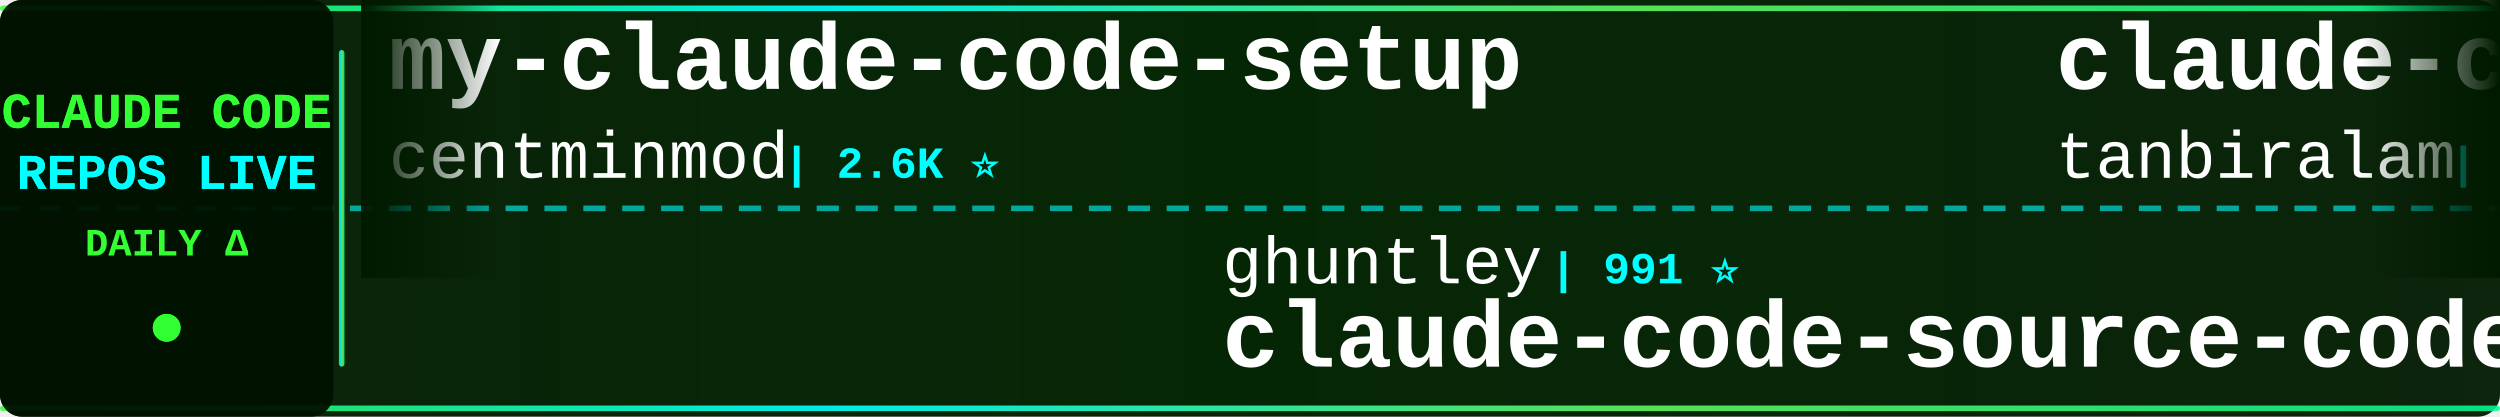
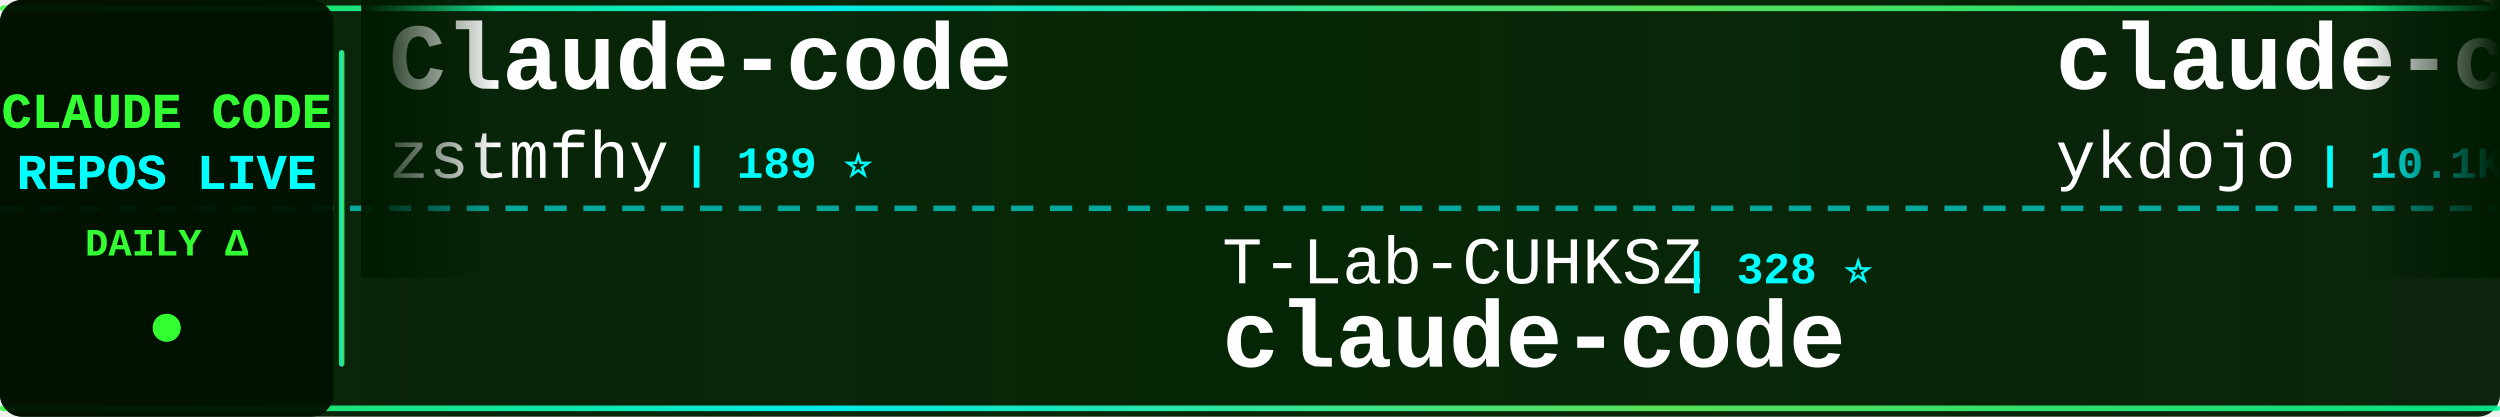
<svg xmlns="http://www.w3.org/2000/svg" width="900" height="150">
  <defs>
    <linearGradient id="tickerBg" x1="0%" y1="0%" x2="100%" y2="0%">
      <stop offset="0%" style="stop-color:#001a00;stop-opacity:0.95" />
      <stop offset="50%" style="stop-color:#002200;stop-opacity:0.98" />
      <stop offset="100%" style="stop-color:#001a00;stop-opacity:0.95" />
    </linearGradient>
    <linearGradient id="borderGrad" x1="0%" y1="0%" x2="100%" y2="0%">
      <stop offset="0%" style="stop-color:#33ff33;stop-opacity:0.85">
        <animate attributeName="stop-opacity" values="0.85;1;0.85" dur="2s" repeatCount="indefinite" />
      </stop>
      <stop offset="33%" style="stop-color:#00ffff;stop-opacity:0.9">
        <animate attributeName="stop-opacity" values="0.9;1;0.9" dur="2.2s" repeatCount="indefinite" />
      </stop>
      <stop offset="66%" style="stop-color:#66ff66;stop-opacity:0.85">
        <animate attributeName="stop-opacity" values="0.85;1;0.85" dur="1.8s" repeatCount="indefinite" />
      </stop>
      <stop offset="100%" style="stop-color:#00ff99;stop-opacity:0.85">
        <animate attributeName="stop-opacity" values="0.85;1;0.85" dur="2s" repeatCount="indefinite" />
      </stop>
    </linearGradient>
    <filter id="textGlow">
      <feGaussianBlur stdDeviation="0.1" result="coloredBlur" />
      <feMerge>
        <feMergeNode in="coloredBlur" />
        <feMergeNode in="SourceGraphic" />
      </feMerge>
    </filter>
    <filter id="metricGlow">
      <feGaussianBlur stdDeviation="0.2" result="coloredBlur" />
      <feMerge>
        <feMergeNode in="coloredBlur" />
        <feMergeNode in="SourceGraphic" />
      </feMerge>
    </filter>
    <linearGradient id="leftFade" x1="0%" y1="0%" x2="100%" y2="0%">
      <stop offset="0%" style="stop-color:#001a00;stop-opacity:1" />
      <stop offset="100%" style="stop-color:#001a00;stop-opacity:0" />
    </linearGradient>
    <linearGradient id="rightFade" x1="0%" y1="0%" x2="100%" y2="0%">
      <stop offset="0%" style="stop-color:#001a00;stop-opacity:0" />
      <stop offset="100%" style="stop-color:#001a00;stop-opacity:1" />
    </linearGradient>
  </defs>
  <rect width="900" height="150" fill="url(#tickerBg)" rx="8" />
  <rect x="0" y="2" width="900" height="2" fill="url(#borderGrad)" rx="1" />
  <rect x="0" y="146" width="900" height="2" fill="url(#borderGrad)" rx="1" />
  <line x1="0" y1="75" x2="900" y2="75" stroke="#00ffff" stroke-width="2" stroke-dasharray="8 6" opacity="0.6" />
  <rect x="0" y="0" width="120" height="150" fill="#001100" opacity="0.95" rx="8" />
  <text x="60" y="46" font-family="'Courier New', monospace" font-size="18" font-weight="bold" fill="#33ff33" text-anchor="middle" filter="url(#textGlow)">
    CLAUDE CODE
  </text>
  <text x="60" y="68" font-family="'Courier New', monospace" font-size="18" font-weight="bold" fill="#00ffff" text-anchor="middle" filter="url(#textGlow)">
    REPOS LIVE
  </text>
  <text x="60" y="92" font-family="'Courier New', monospace" font-size="14" font-weight="bold" fill="#33ff33" text-anchor="middle">
    DAILY Δ
  </text>
  <circle cx="60" cy="118" r="5" fill="#33ff33" filter="url(#metricGlow)">
    <animate attributeName="r" values="4;6;4" dur="1.5s" repeatCount="indefinite" />
    <animate attributeName="opacity" values="0.6;1;0.6" dur="1.5s" repeatCount="indefinite" />
  </circle>
  <rect x="122" y="18" width="2" height="114" fill="url(#borderGrad)" rx="1" />
  <clipPath id="tickerClip">
    <rect x="130" y="0" width="770" height="150" />
  </clipPath>
  <g clip-path="url(#tickerClip)">
    <g id="tickerItems">
      <animateTransform attributeName="transform" attributeType="XML" type="translate" from="0 0" to="-3000 0" dur="54s" repeatCount="indefinite" />
      <g transform="translate(0, 0)">
-         <text x="140" y="32" font-family="'Courier New', monospace" font-size="34" font-weight="bold" fill="#ffffff">my-claude-code-setup</text>
-         <text x="140" y="64" font-family="'Courier New', monospace" font-size="24" font-weight="normal" fill="#ffffff" opacity="1.0">centminmod</text>
-         <text x="282" y="64" font-family="'Courier New', monospace" font-size="16" font-weight="bold" fill="#00ffff"> | 2.6K ⭐</text>
+         <text x="140" y="32" font-family="'Courier New', monospace" font-size="34" font-weight="bold" fill="#ffffff">Claude-code</text>
+         <text x="140" y="64" font-family="'Courier New', monospace" font-size="24" font-weight="normal" fill="#ffffff" opacity="1.0">zstmfhy</text>
+         <text x="246" y="64" font-family="'Courier New', monospace" font-size="16" font-weight="bold" fill="#00ffff"> | 189 ⭐</text>
      </g>
      <g transform="translate(300, 0)">
-         <text x="140" y="102" font-family="'Courier New', monospace" font-size="24" font-weight="normal" fill="#ffffff" opacity="1.0">ghuntley</text>
-         <text x="258" y="102" font-family="'Courier New', monospace" font-size="16" font-weight="bold" fill="#00ffff"> | 991 ⭐</text>
-         <text x="140" y="132" font-family="'Courier New', monospace" font-size="34" font-weight="bold" fill="#ffffff">claude-code-source-code-...</text>
+         <text x="140" y="102" font-family="'Courier New', monospace" font-size="24" font-weight="normal" fill="#ffffff" opacity="1.0">T-Lab-CUHKSZ</text>
+         <text x="306" y="102" font-family="'Courier New', monospace" font-size="16" font-weight="bold" fill="#00ffff"> | 328 ⭐</text>
+         <text x="140" y="132" font-family="'Courier New', monospace" font-size="34" font-weight="bold" fill="#ffffff">claude-code</text>
      </g>
      <g transform="translate(600, 0)">
-         <text x="140" y="32" font-family="'Courier New', monospace" font-size="34" font-weight="bold" fill="#ffffff">claude-code</text>
-         <text x="140" y="64" font-family="'Courier New', monospace" font-size="24" font-weight="normal" fill="#ffffff" opacity="1.0">tanbiralam</text>
-         <text x="282" y="64" font-family="'Courier New', monospace" font-size="16" font-weight="bold" fill="#00ffff"> | 2.2K ⭐</text>
+         <text x="140" y="32" font-family="'Courier New', monospace" font-size="34" font-weight="bold" fill="#ffffff">claude-code-tips</text>
+         <text x="140" y="64" font-family="'Courier New', monospace" font-size="24" font-weight="normal" fill="#ffffff" opacity="1.0">ykdojo</text>
+         <text x="234" y="64" font-family="'Courier New', monospace" font-size="16" font-weight="bold" fill="#00ffff"> | 10.1K ⭐</text>
      </g>
      <g transform="translate(900, 0)">
        <text x="140" y="102" font-family="'Courier New', monospace" font-size="24" font-weight="normal" fill="#ffffff" opacity="1.0">Pimzino</text>
        <text x="246" y="102" font-family="'Courier New', monospace" font-size="16" font-weight="bold" fill="#00ffff"> | 3.9K ⭐</text>
        <text x="140" y="132" font-family="'Courier New', monospace" font-size="34" font-weight="bold" fill="#ffffff">claude-code-spec-workflo...</text>
      </g>
      <g transform="translate(1200, 0)">
-         <text x="140" y="32" font-family="'Courier New', monospace" font-size="34" font-weight="bold" fill="#ffffff">awesome-claude-code</text>
-         <text x="140" y="64" font-family="'Courier New', monospace" font-size="24" font-weight="normal" fill="#ffffff" opacity="1.0">jqueryscript</text>
-         <text x="306" y="64" font-family="'Courier New', monospace" font-size="16" font-weight="bold" fill="#00ffff"> | 510 ⭐ +1</text>
+         <text x="140" y="32" font-family="'Courier New', monospace" font-size="34" font-weight="bold" fill="#ffffff">Claude-Code</text>
+         <text x="140" y="64" font-family="'Courier New', monospace" font-size="24" font-weight="normal" fill="#ffffff" opacity="1.0">pengchengneo</text>
+         <text x="306" y="64" font-family="'Courier New', monospace" font-size="16" font-weight="bold" fill="#00ffff"> | 1.8K ⭐</text>
      </g>
      <g transform="translate(1500, 0)">
-         <text x="140" y="102" font-family="'Courier New', monospace" font-size="24" font-weight="normal" fill="#ffffff" opacity="1.0">fuergaosi233</text>
-         <text x="306" y="102" font-family="'Courier New', monospace" font-size="16" font-weight="bold" fill="#00ffff"> | 2.8K ⭐ +1</text>
-         <text x="140" y="132" font-family="'Courier New', monospace" font-size="34" font-weight="bold" fill="#ffffff">claude-code-proxy</text>
+         <text x="140" y="102" font-family="'Courier New', monospace" font-size="24" font-weight="normal" fill="#ffffff" opacity="1.0">AprilNEA</text>
+         <text x="258" y="102" font-family="'Courier New', monospace" font-size="16" font-weight="bold" fill="#00ffff"> | 391 ⭐</text>
+         <text x="140" y="132" font-family="'Courier New', monospace" font-size="34" font-weight="bold" fill="#ffffff">claude-code-source</text>
      </g>
      <g transform="translate(1800, 0)">
-         <text x="140" y="32" font-family="'Courier New', monospace" font-size="34" font-weight="bold" fill="#ffffff">claude-code-source</text>
-         <text x="140" y="64" font-family="'Courier New', monospace" font-size="24" font-weight="normal" fill="#ffffff" opacity="1.0">JrCx7scC</text>
-         <text x="258" y="64" font-family="'Courier New', monospace" font-size="16" font-weight="bold" fill="#00ffff"> | 376 ⭐</text>
+         <text x="140" y="32" font-family="'Courier New', monospace" font-size="34" font-weight="bold" fill="#ffffff">my-claude-code-setup</text>
+         <text x="140" y="64" font-family="'Courier New', monospace" font-size="24" font-weight="normal" fill="#ffffff" opacity="1.0">centminmod</text>
+         <text x="282" y="64" font-family="'Courier New', monospace" font-size="16" font-weight="bold" fill="#00ffff"> | 2.6K ⭐ +1</text>
      </g>
      <g transform="translate(2100, 0)">
-         <text x="140" y="102" font-family="'Courier New', monospace" font-size="24" font-weight="normal" fill="#ffffff" opacity="1.0">FlorianBruniaux</text>
-         <text x="342" y="102" font-family="'Courier New', monospace" font-size="16" font-weight="bold" fill="#00ffff"> | 5.9K ⭐ +3</text>
-         <text x="140" y="132" font-family="'Courier New', monospace" font-size="34" font-weight="bold" fill="#ffffff">claude-code-ultimate-gui...</text>
+         <text x="140" y="102" font-family="'Courier New', monospace" font-size="24" font-weight="normal" fill="#ffffff" opacity="1.0">alex000kim</text>
+         <text x="282" y="102" font-family="'Courier New', monospace" font-size="16" font-weight="bold" fill="#00ffff"> | 233 ⭐</text>
+         <text x="140" y="132" font-family="'Courier New', monospace" font-size="34" font-weight="bold" fill="#ffffff">claude-code</text>
      </g>
      <g transform="translate(2400, 0)">
-         <text x="140" y="32" font-family="'Courier New', monospace" font-size="34" font-weight="bold" fill="#ffffff">Claude-Code-Usage-Monito...</text>
-         <text x="140" y="64" font-family="'Courier New', monospace" font-size="24" font-weight="normal" fill="#ffffff" opacity="1.0">Maciek-roboblog</text>
-         <text x="342" y="64" font-family="'Courier New', monospace" font-size="16" font-weight="bold" fill="#00ffff"> | 8.7K ⭐ +1</text>
+         <text x="140" y="32" font-family="'Courier New', monospace" font-size="34" font-weight="bold" fill="#ffffff">claude-code</text>
+         <text x="140" y="64" font-family="'Courier New', monospace" font-size="24" font-weight="normal" fill="#ffffff" opacity="1.0">ochamber</text>
+         <text x="258" y="64" font-family="'Courier New', monospace" font-size="16" font-weight="bold" fill="#00ffff"> | 1 ⭐</text>
      </g>
      <g transform="translate(2700, 0)">
-         <text x="140" y="102" font-family="'Courier New', monospace" font-size="24" font-weight="normal" fill="#ffffff" opacity="1.0">rohitg00</text>
-         <text x="258" y="102" font-family="'Courier New', monospace" font-size="16" font-weight="bold" fill="#00ffff"> | 2.6K ⭐ +1</text>
-         <text x="140" y="132" font-family="'Courier New', monospace" font-size="34" font-weight="bold" fill="#ffffff">awesome-claude-code-tool...</text>
+         <text x="140" y="102" font-family="'Courier New', monospace" font-size="24" font-weight="normal" fill="#ffffff" opacity="1.0">feiskyer</text>
+         <text x="258" y="102" font-family="'Courier New', monospace" font-size="16" font-weight="bold" fill="#00ffff"> | 1.6K ⭐</text>
+         <text x="140" y="132" font-family="'Courier New', monospace" font-size="34" font-weight="bold" fill="#ffffff">claude-code-settings</text>
      </g>
      <g transform="translate(3000, 0)">
-         <text x="140" y="32" font-family="'Courier New', monospace" font-size="34" font-weight="bold" fill="#ffffff">my-claude-code-setup</text>
-         <text x="140" y="64" font-family="'Courier New', monospace" font-size="24" font-weight="normal" fill="#ffffff" opacity="1.0">centminmod</text>
-         <text x="282" y="64" font-family="'Courier New', monospace" font-size="16" font-weight="bold" fill="#00ffff"> | 2.6K ⭐</text>
+         <text x="140" y="32" font-family="'Courier New', monospace" font-size="34" font-weight="bold" fill="#ffffff">Claude-code</text>
+         <text x="140" y="64" font-family="'Courier New', monospace" font-size="24" font-weight="normal" fill="#ffffff" opacity="1.0">zstmfhy</text>
+         <text x="246" y="64" font-family="'Courier New', monospace" font-size="16" font-weight="bold" fill="#00ffff"> | 189 ⭐</text>
      </g>
      <g transform="translate(3300, 0)">
-         <text x="140" y="102" font-family="'Courier New', monospace" font-size="24" font-weight="normal" fill="#ffffff" opacity="1.0">ghuntley</text>
-         <text x="258" y="102" font-family="'Courier New', monospace" font-size="16" font-weight="bold" fill="#00ffff"> | 991 ⭐</text>
-         <text x="140" y="132" font-family="'Courier New', monospace" font-size="34" font-weight="bold" fill="#ffffff">claude-code-source-code-...</text>
+         <text x="140" y="102" font-family="'Courier New', monospace" font-size="24" font-weight="normal" fill="#ffffff" opacity="1.0">T-Lab-CUHKSZ</text>
+         <text x="306" y="102" font-family="'Courier New', monospace" font-size="16" font-weight="bold" fill="#00ffff"> | 328 ⭐</text>
+         <text x="140" y="132" font-family="'Courier New', monospace" font-size="34" font-weight="bold" fill="#ffffff">claude-code</text>
      </g>
      <g transform="translate(3600, 0)">
-         <text x="140" y="32" font-family="'Courier New', monospace" font-size="34" font-weight="bold" fill="#ffffff">claude-code</text>
-         <text x="140" y="64" font-family="'Courier New', monospace" font-size="24" font-weight="normal" fill="#ffffff" opacity="1.0">tanbiralam</text>
-         <text x="282" y="64" font-family="'Courier New', monospace" font-size="16" font-weight="bold" fill="#00ffff"> | 2.2K ⭐</text>
+         <text x="140" y="32" font-family="'Courier New', monospace" font-size="34" font-weight="bold" fill="#ffffff">claude-code-tips</text>
+         <text x="140" y="64" font-family="'Courier New', monospace" font-size="24" font-weight="normal" fill="#ffffff" opacity="1.0">ykdojo</text>
+         <text x="234" y="64" font-family="'Courier New', monospace" font-size="16" font-weight="bold" fill="#00ffff"> | 10.1K ⭐</text>
      </g>
      <g transform="translate(3900, 0)">
        <text x="140" y="102" font-family="'Courier New', monospace" font-size="24" font-weight="normal" fill="#ffffff" opacity="1.0">Pimzino</text>
        <text x="246" y="102" font-family="'Courier New', monospace" font-size="16" font-weight="bold" fill="#00ffff"> | 3.9K ⭐</text>
        <text x="140" y="132" font-family="'Courier New', monospace" font-size="34" font-weight="bold" fill="#ffffff">claude-code-spec-workflo...</text>
      </g>
    </g>
  </g>
  <rect x="130" y="0" width="50" height="100" fill="url(#leftFade)" />
  <rect x="850" y="0" width="50" height="100" fill="url(#rightFade)" />
</svg>
